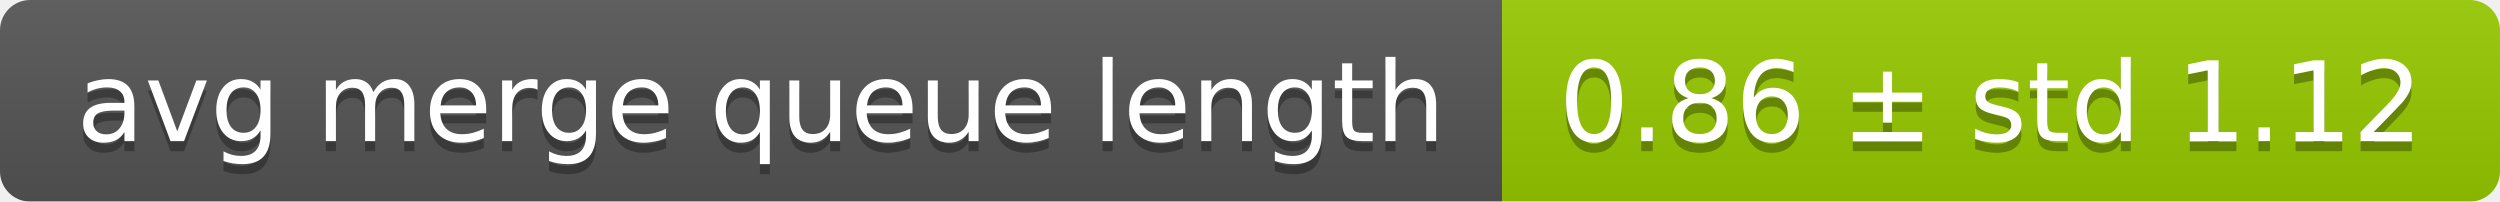
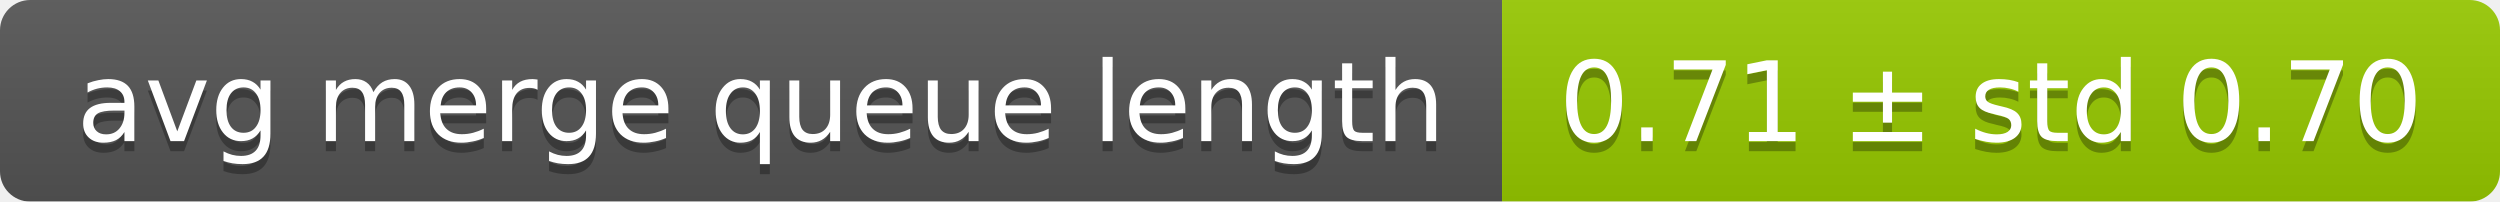
<svg xmlns="http://www.w3.org/2000/svg" width="248" height="20">
  <linearGradient id="smooth" x2="0" y2="100%">
    <stop offset="0" stop-color="#bbb" stop-opacity=".1" />
    <stop offset="1" stop-opacity=".1" />
  </linearGradient>
  <mask id="round">
    <rect width="248" height="20" rx="3" fill="#fff" />
  </mask>
  <g mask="url(#round)">
    <rect width="149" height="20" fill="#555" />
    <rect x="149" width="99" height="20" fill="#97ca00" />
    <rect width="248" height="20" fill="url(#smooth)" />
  </g>
  <g fill="#fff" text-anchor="middle" font-family="DejaVu Sans,Verdana,Geneva,sans-serif" font-size="11">
    <text x="75.5" y="15" fill="#010101" fill-opacity=".3">avg merge queue length</text>
    <text x="75.5" y="14">avg merge queue length</text>
-     <text x="197.5" y="15" fill="#010101" fill-opacity=".3">0.86 ± std 1.12</text>
-     <text x="197.5" y="14">0.86 ± std 1.12</text>
+     <text x="197.5" y="15" fill="#010101" fill-opacity=".3">0.71 ± std 0.70</text>
+     <text x="197.5" y="14">0.71 ± std 0.70</text>
  </g>
</svg>
